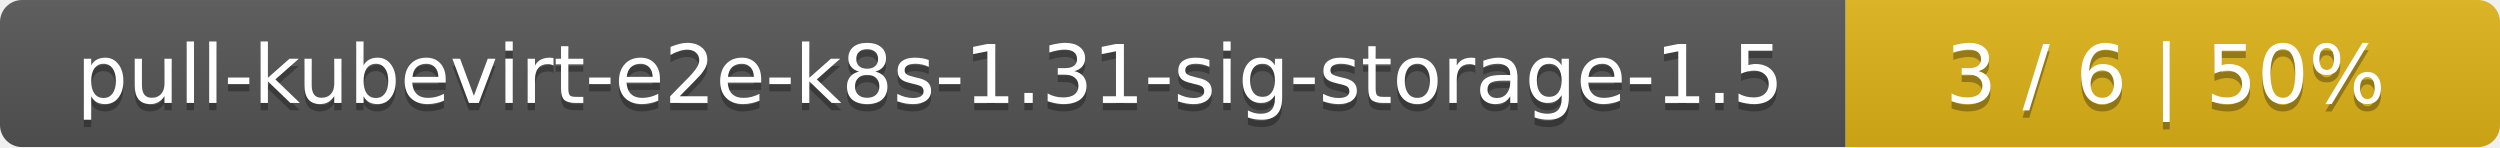
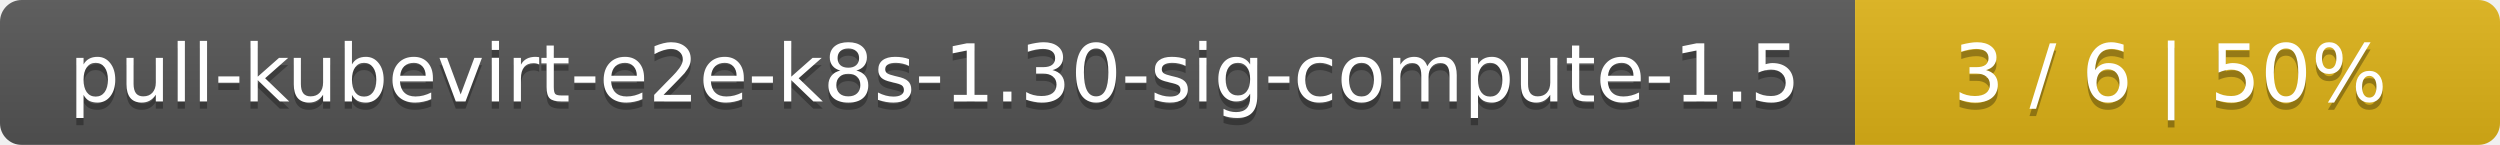
- <svg xmlns="http://www.w3.org/2000/svg" width="340" height="20">
+ <svg xmlns="http://www.w3.org/2000/svg" width="345" height="20">
  <linearGradient id="smooth" x2="0" y2="100%">
    <stop offset="0" stop-color="#bbb" stop-opacity=".1" />
    <stop offset="1" stop-opacity=".1" />
  </linearGradient>
  <mask id="round">
-     <rect width="340" height="20" rx="3" fill="#fff" />
+     <rect width="345" height="20" rx="3" fill="#fff" />
  </mask>
  <g mask="url(#round)">
-     <rect width="251" height="20" fill="#555" />
-     <rect x="251" width="89" height="20" fill="#dfb317" />
-     <rect width="340" height="20" fill="url(#smooth)" />
+     <rect width="256" height="20" fill="#555" />
+     <rect x="256" width="89" height="20" fill="#dfb317" />
+     <rect width="345" height="20" fill="url(#smooth)" />
  </g>
  <g fill="#fff" text-anchor="middle" font-family="DejaVu Sans,Verdana,Geneva,sans-serif" font-size="11">
-     <text x="126.5" y="15" fill="#010101" fill-opacity=".3">pull-kubevirt-e2e-k8s-1.31-sig-storage-1.5</text>
-     <text x="126.5" y="14">pull-kubevirt-e2e-k8s-1.31-sig-storage-1.5</text>
-     <text x="294.5" y="15" fill="#010101" fill-opacity=".3">3 / 6    |    50%</text>
-     <text x="294.5" y="14">3 / 6    |    50%</text>
+     <text x="129" y="15" fill="#010101" fill-opacity=".3">pull-kubevirt-e2e-k8s-1.30-sig-compute-1.5</text>
+     <text x="129" y="14">pull-kubevirt-e2e-k8s-1.30-sig-compute-1.5</text>
+     <text x="299.5" y="15" fill="#010101" fill-opacity=".3">3 / 6    |    50%</text>
+     <text x="299.5" y="14">3 / 6    |    50%</text>
  </g>
</svg>
